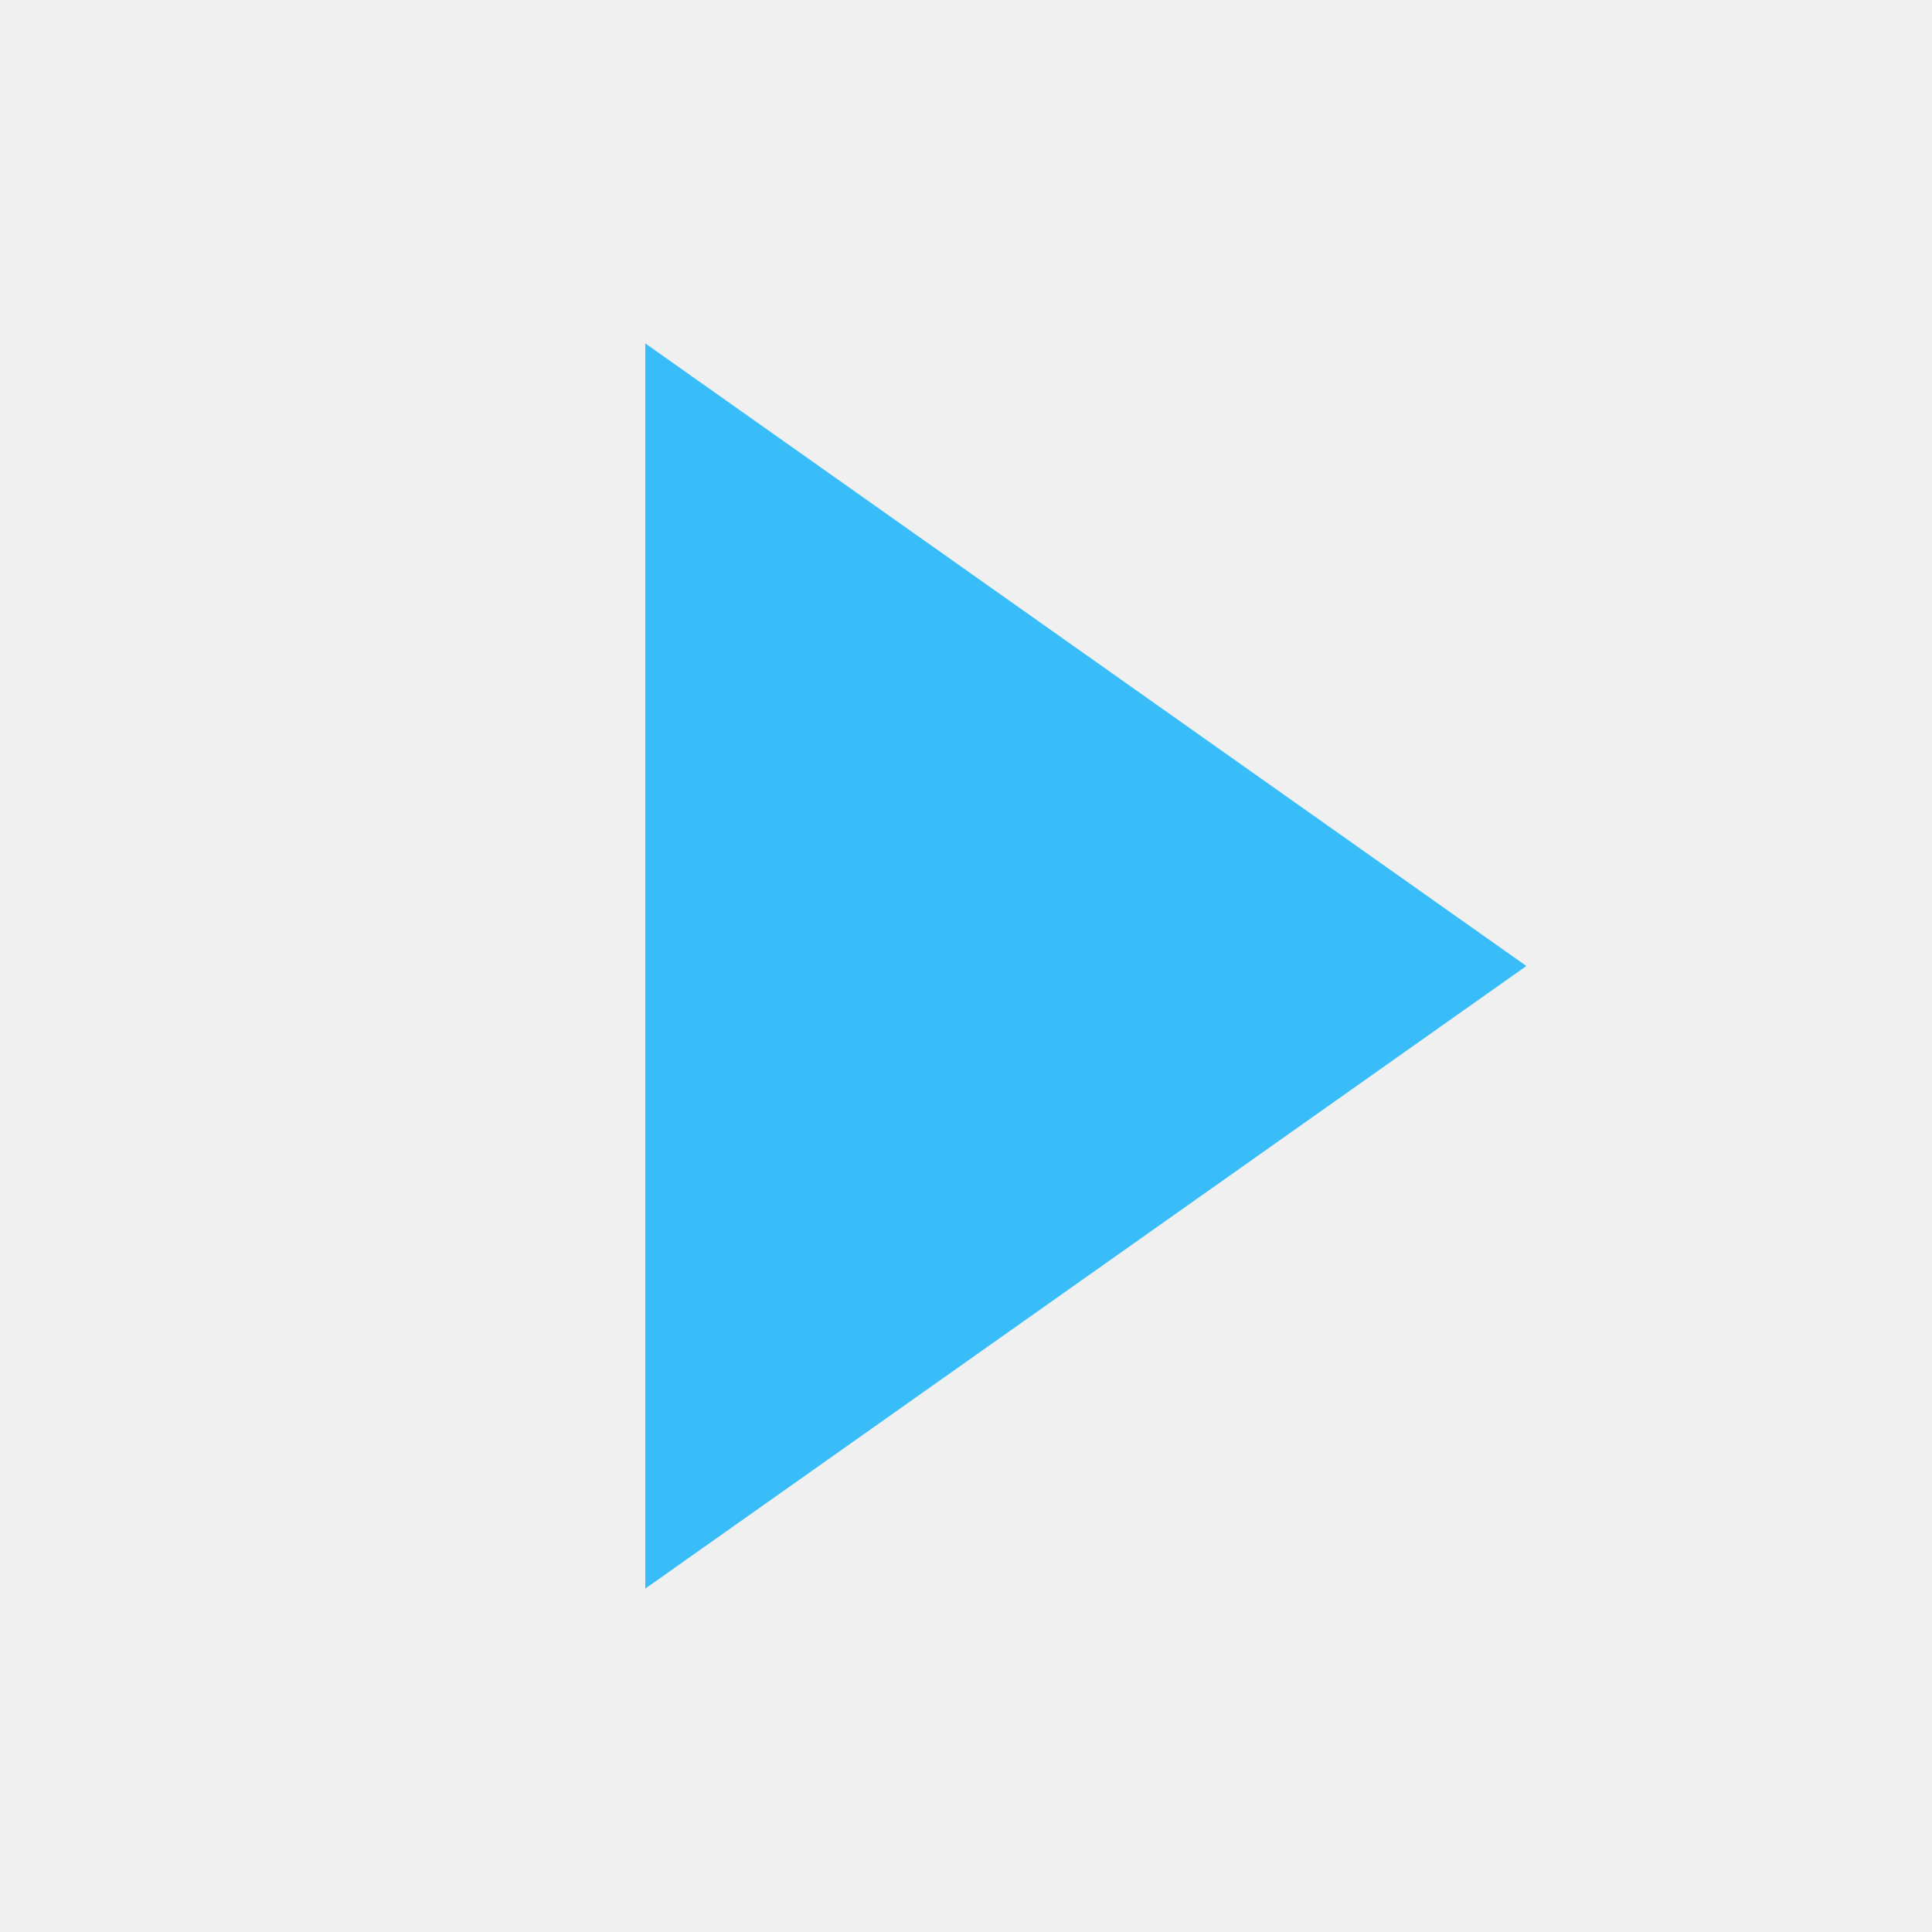
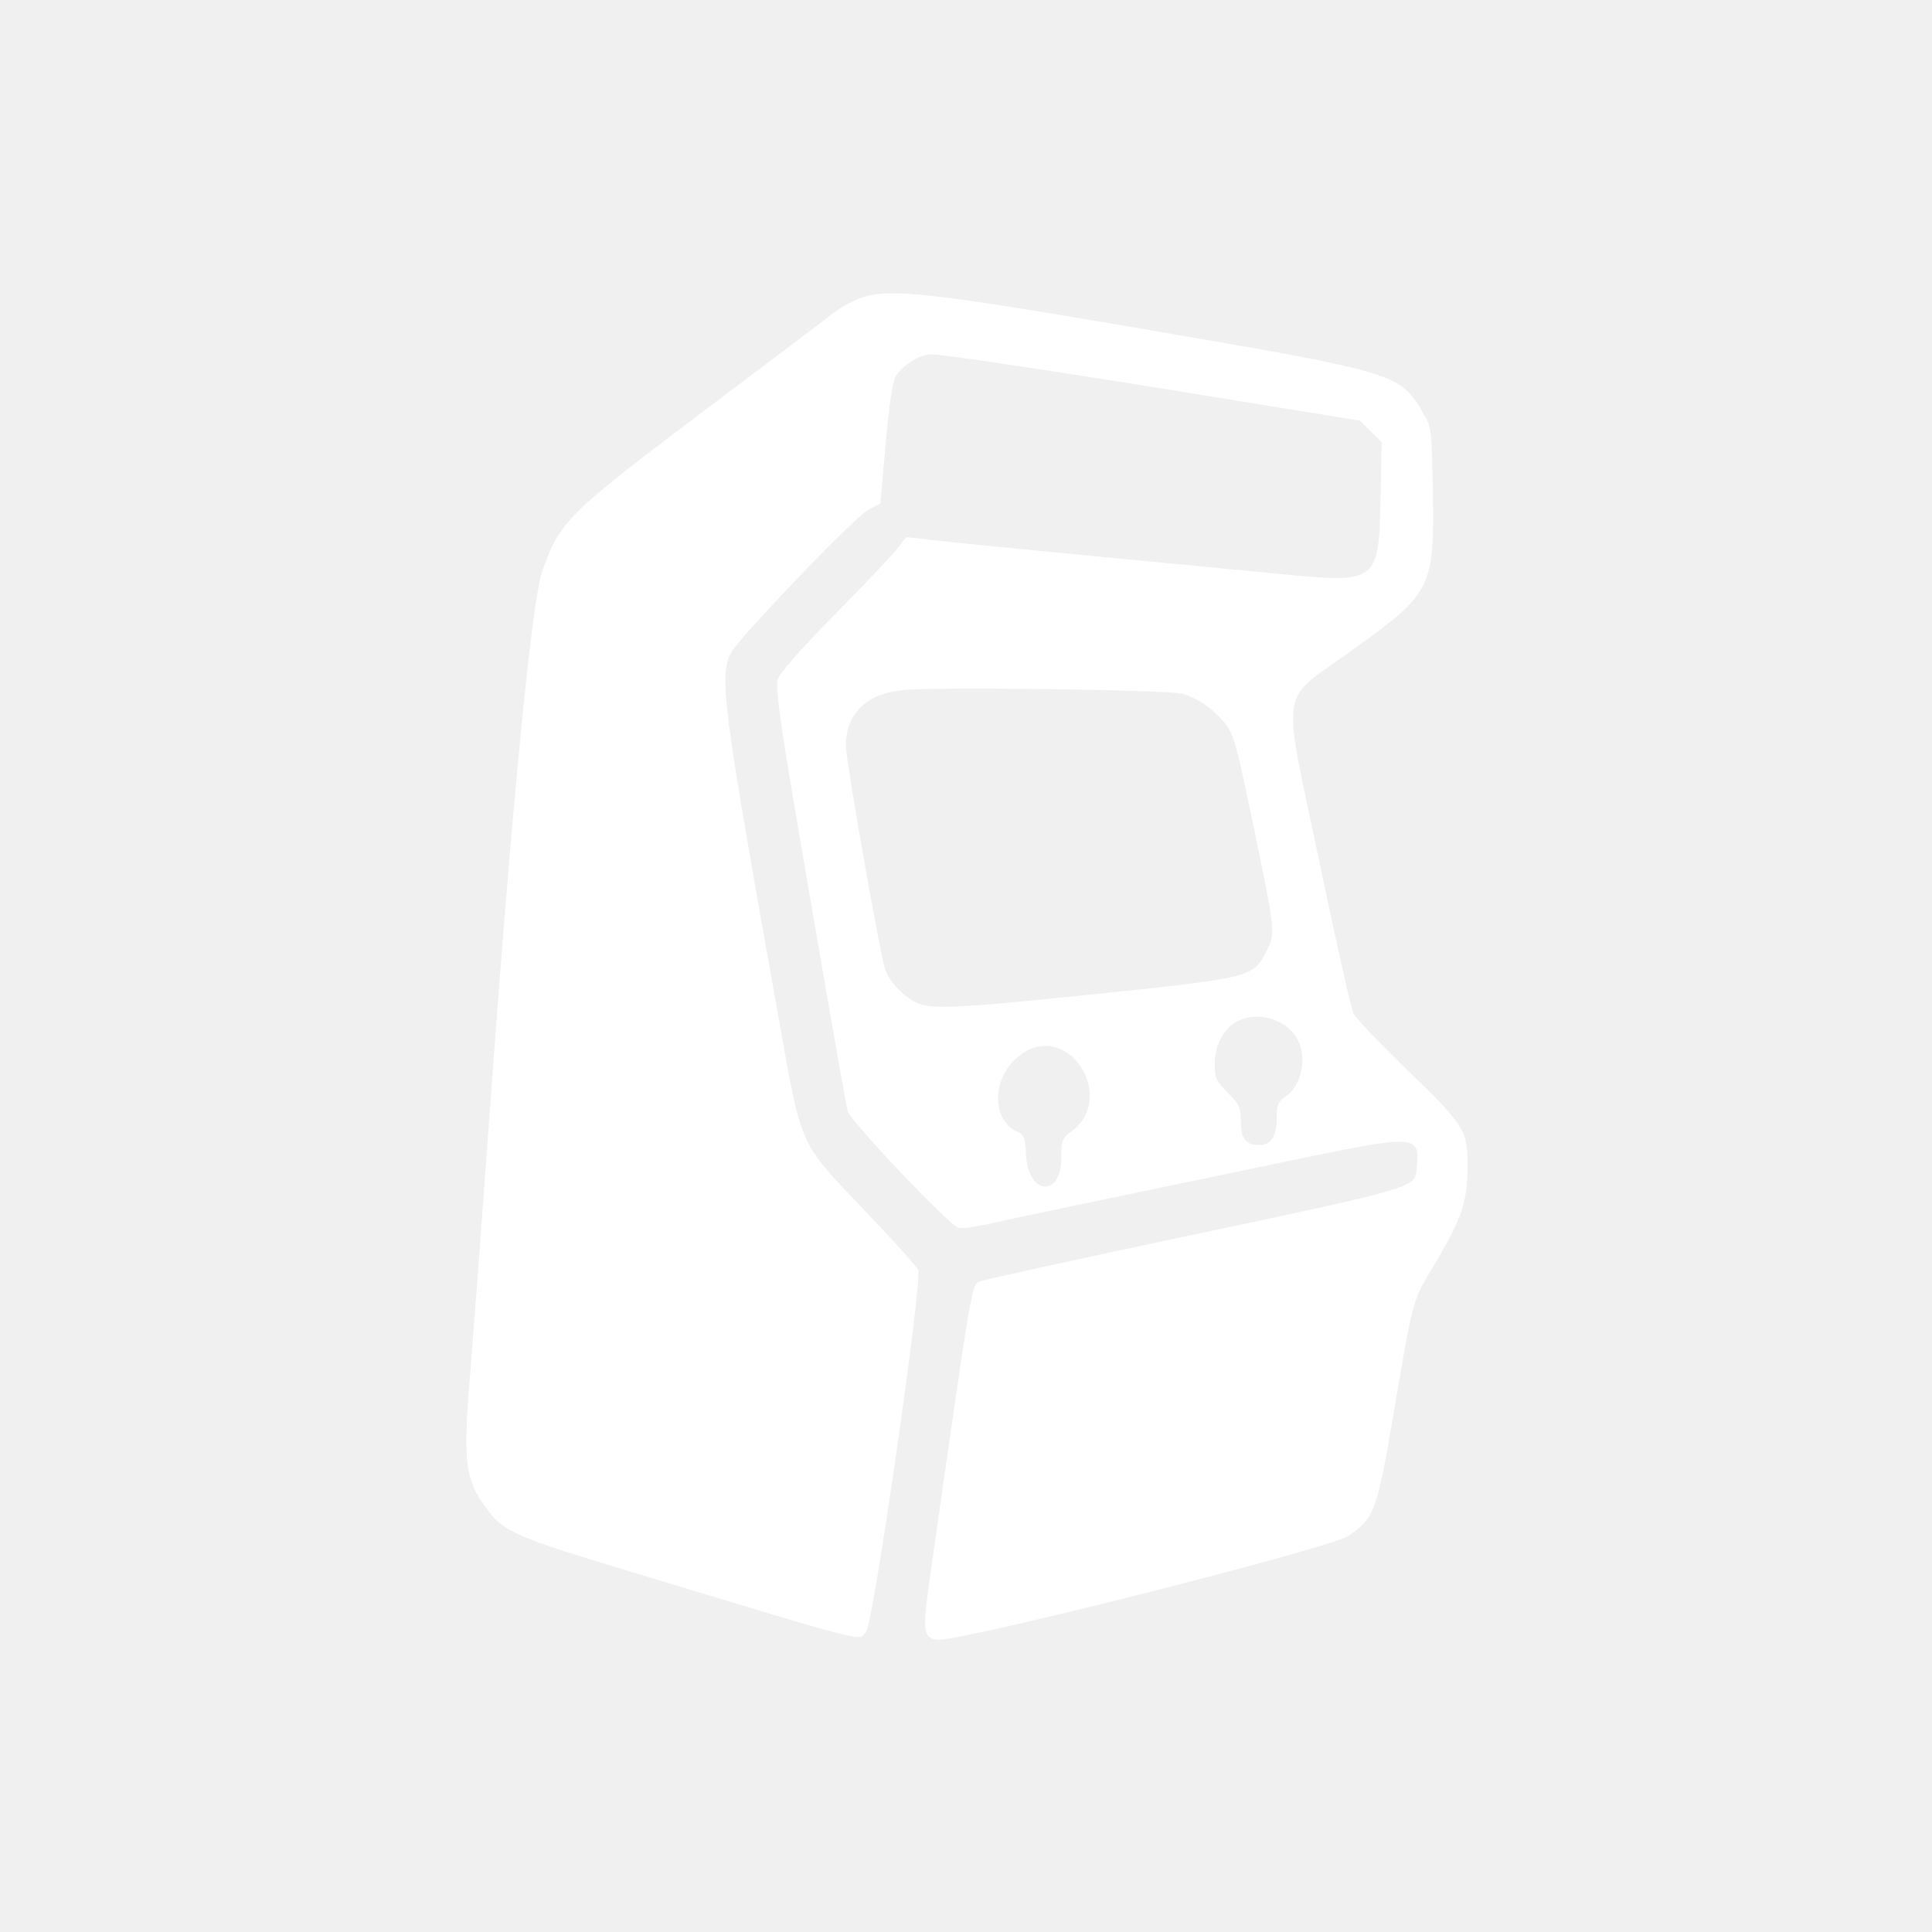
- <svg xmlns="http://www.w3.org/2000/svg" width="1024" height="1024" viewBox="0 0 1024 1024">
-   <path d="M342 182 L809 512 L342 842 Z" fill="#38BDF8" />
+ <svg xmlns="http://www.w3.org/2000/svg" width="1024" height="1024" viewBox="0 0 1024 1024" fill-rule="evenodd">
+   <g transform="translate(239 148) scale(1.73)">
+     <path fill="#FFFFFF" d="M 126 5.57 C 123.53 6.36, 119.63 8.46, 117.34 10.25 C 115.05 12.04, 97.27 25.46, 77.84 40.09 C 35.91 71.64, 33.29 74.23, 27.95 89.58 C 24.74 98.81, 18.69 161.04, 11.98 254 C 9.78 284.52, 7.09 320.4, 6.01 333.73 C 3.6 363.44, 4.15 367.73, 11.68 377.64 C 16.04 383.37, 21.18 385.68, 47.11 393.54 C 131.63 419.15, 124.52 417.31, 127.24 414.25 C 129.4 411.82, 144.55 306.47, 143.16 303.53 C 142.64 302.41, 135.12 294.07, 126.47 285 C 106.58 264.15, 107.54 266.29, 100.6 227.5 C 83.23 130.33, 82.1 121.77, 85.76 114.55 C 88.09 109.96, 123.79 72.73, 127.89 70.61 L 131.56 68.71 133.21 50.28 C 134.38 37.23, 135.34 31.13, 136.49 29.38 C 138.64 26.1, 143.84 23.01, 147.22 23 C 150.98 23, 188.57 28.68, 237.5 36.66 L 278.5 43.34 281.81 46.63 L 285.13 49.93 284.81 67.39 C 284.36 92.41, 283.5 93.12, 256.8 90.56 C 247.83 89.7, 221.63 87.19, 198.58 84.99 C 175.52 82.78, 152.8 80.54, 148.08 79.99 L 139.5 79 136.56 82.75 C 134.94 84.81, 126.27 93.95, 117.3 103.05 C 106.84 113.65, 100.66 120.7, 100.1 122.66 C 99.44 124.94, 100.7 134.51, 105.03 160.11 C 111.71 199.64, 120.73 251.42, 121.53 254.81 C 122.22 257.76, 152.68 289.88, 155.43 290.57 C 156.57 290.86, 160.44 290.41, 164.03 289.57 C 167.63 288.74, 180.23 286.05, 192.03 283.6 C 203.84 281.15, 230.95 275.5, 252.29 271.05 C 297.3 261.67, 296.92 261.65, 295.82 273.11 C 295.33 278.29, 293.96 278.68, 226 293.03 C 191.63 300.29, 162.72 306.64, 161.76 307.14 C 159.49 308.34, 159.39 308.97, 146.74 397.79 C 144.43 414.06, 144.66 416.2, 148.83 416.82 C 154.95 417.73, 269.73 388.75, 275.07 384.95 C 283.1 379.24, 283.65 377.72, 288.98 346.5 C 294.96 311.45, 294.39 313.49, 301.5 301.54 C 309.74 287.69, 311.41 282.74, 311.46 272 C 311.51 260.67, 310.81 259.54, 292.76 242.04 C 284.54 234.06, 277.24 226.41, 276.54 225.02 C 275.83 223.63, 271.1 202.61, 266.02 178.29 C 254.48 123.06, 253.38 129.98, 276.26 113.54 C 300.57 96.08, 301.33 94.58, 300.83 64.86 C 300.5 45.82, 300.45 45.42, 297.75 40.82 C 290.71 28.85, 289.82 28.59, 214 15.58 C 147.05 4.1, 134.95 2.73, 126 5.57 M 138.35 125.88 C 127.17 127.03, 121 133.13, 121 143 C 121 147.37, 131.34 206.2, 133.06 211.57 C 134.23 215.24, 139.4 220.46, 143.31 221.94 C 147.71 223.59, 156.01 223.23, 187.89 219.98 C 245.92 214.06, 245.6 214.13, 249.81 205.98 C 252.68 200.43, 252.64 200.06, 245.48 165.63 C 240.74 142.81, 239.74 139.24, 237.2 136.09 C 233.63 131.65, 228.86 128.34, 224.12 127 C 219.73 125.77, 148.44 124.83, 138.35 125.88 M 241.03 227.28 C 236.86 229.39, 234 234.68, 234 240.27 C 234 244.73, 234.41 245.64, 238 249.24 C 241.55 252.78, 242 253.78, 242 258 C 242 263.33, 243.5 265.25, 247.68 265.25 C 251.28 265.25, 253 262.56, 253 256.92 C 253 252.98, 253.41 251.96, 255.58 250.54 C 260.8 247.12, 262.53 238.02, 259.04 232.3 C 255.57 226.6, 247.06 224.23, 241.03 227.28 M 174.99 237.25 C 165.89 243.44, 165.03 257.32, 173.5 261.18 C 175.6 262.14, 175.95 263.06, 176.21 268.29 C 176.81 280.64, 187 281.47, 187 269.17 C 187 263.85, 187.25 263.19, 190.09 261.09 C 204.12 250.72, 189.38 227.46, 174.99 237.25" />
+   </g>
</svg>
